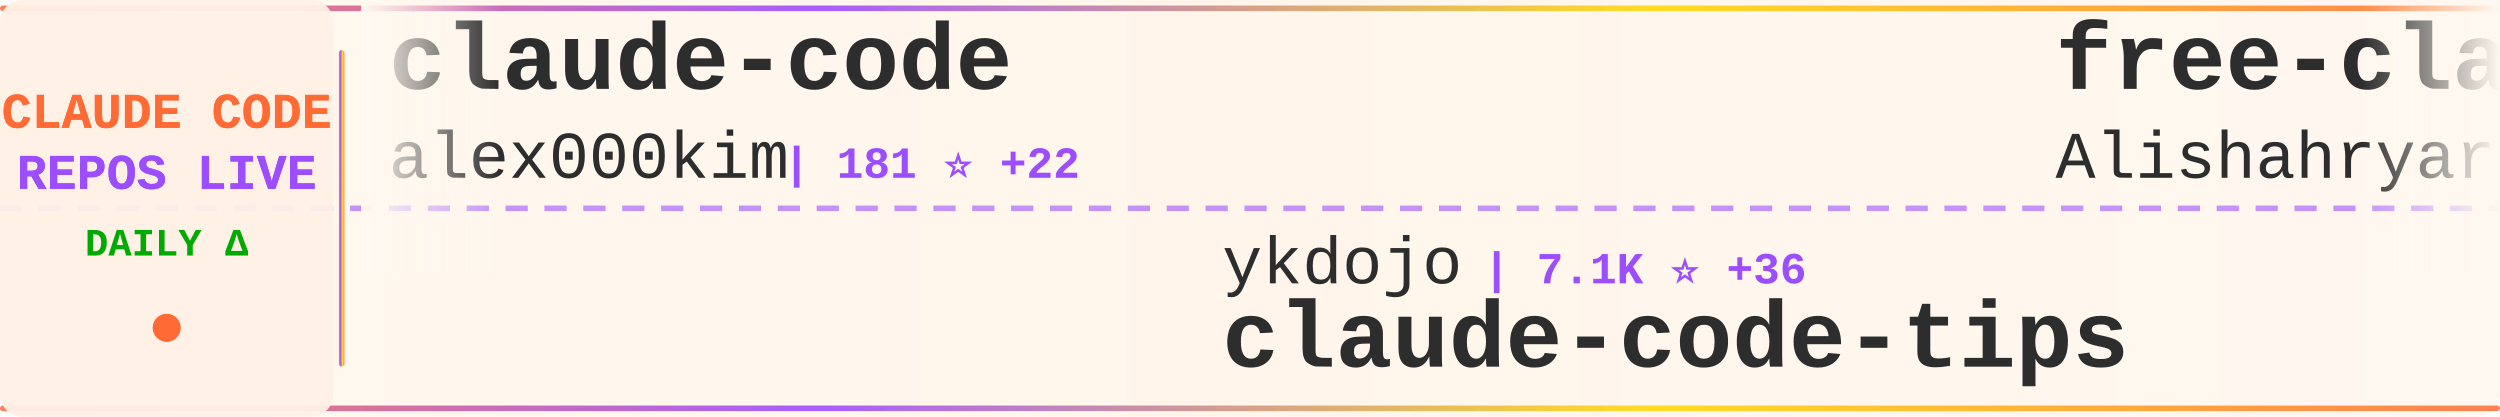
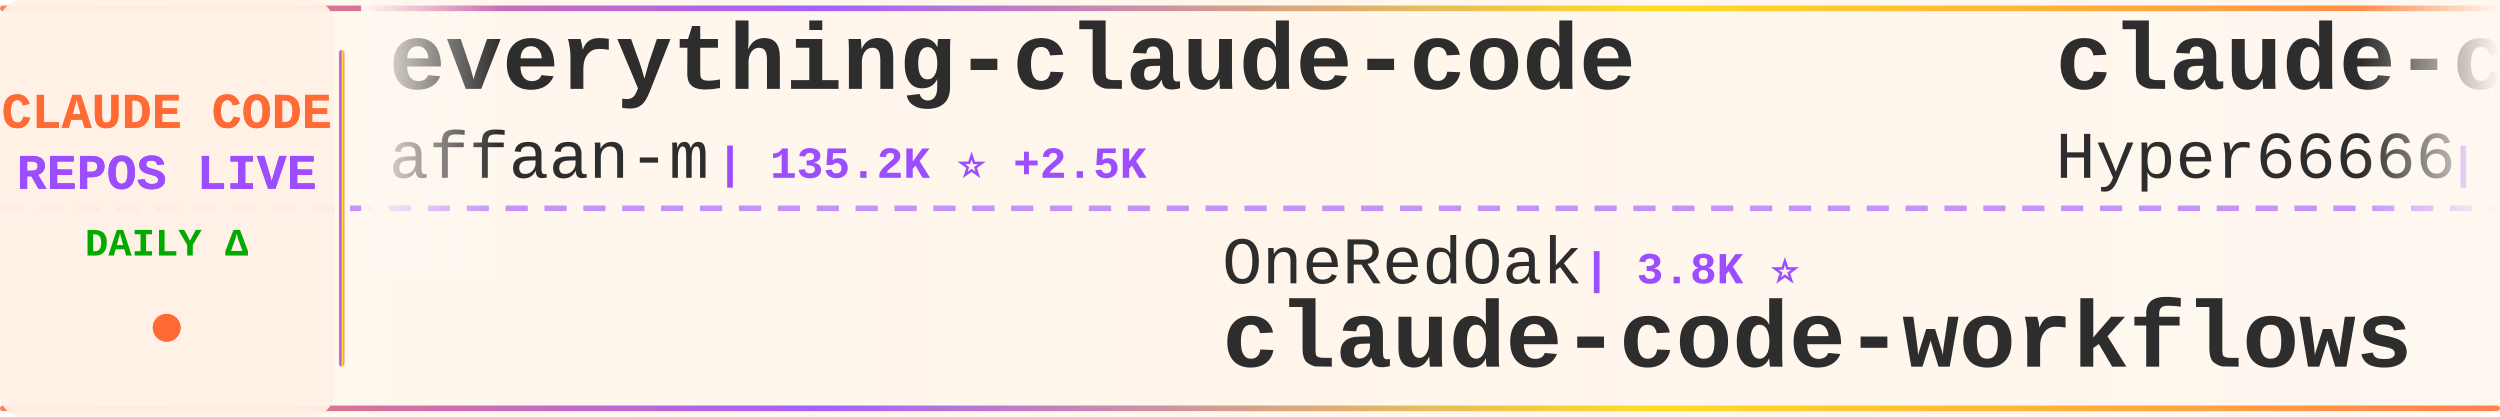
<svg xmlns="http://www.w3.org/2000/svg" width="900" height="150">
  <defs>
    <linearGradient id="tickerBg" x1="0%" y1="0%" x2="100%" y2="0%">
      <stop offset="0%" style="stop-color:#fff8f0;stop-opacity:0.98" />
      <stop offset="50%" style="stop-color:#fff5eb;stop-opacity:1" />
      <stop offset="100%" style="stop-color:#fff8f0;stop-opacity:0.98" />
    </linearGradient>
    <linearGradient id="borderGrad" x1="0%" y1="0%" x2="100%" y2="0%">
      <stop offset="0%" style="stop-color:#FF6B35;stop-opacity:0.85">
        <animate attributeName="stop-opacity" values="0.85;1;0.85" dur="2s" repeatCount="indefinite" />
      </stop>
      <stop offset="33%" style="stop-color:#9C4EFF;stop-opacity:0.9">
        <animate attributeName="stop-opacity" values="0.9;1;0.9" dur="2.2s" repeatCount="indefinite" />
      </stop>
      <stop offset="66%" style="stop-color:#FFD700;stop-opacity:0.85">
        <animate attributeName="stop-opacity" values="0.85;1;0.85" dur="1.8s" repeatCount="indefinite" />
      </stop>
      <stop offset="100%" style="stop-color:#FF6B35;stop-opacity:0.85">
        <animate attributeName="stop-opacity" values="0.85;1;0.85" dur="2s" repeatCount="indefinite" />
      </stop>
    </linearGradient>
    <filter id="textGlow">
      <feGaussianBlur stdDeviation="0.15" result="coloredBlur" />
      <feMerge>
        <feMergeNode in="coloredBlur" />
        <feMergeNode in="SourceGraphic" />
      </feMerge>
    </filter>
    <filter id="metricGlow">
      <feGaussianBlur stdDeviation="0.2" result="coloredBlur" />
      <feMerge>
        <feMergeNode in="coloredBlur" />
        <feMergeNode in="SourceGraphic" />
      </feMerge>
    </filter>
    <linearGradient id="leftFade" x1="0%" y1="0%" x2="100%" y2="0%">
      <stop offset="0%" style="stop-color:#fff8f0;stop-opacity:1" />
      <stop offset="100%" style="stop-color:#fff8f0;stop-opacity:0" />
    </linearGradient>
    <linearGradient id="rightFade" x1="0%" y1="0%" x2="100%" y2="0%">
      <stop offset="0%" style="stop-color:#fff8f0;stop-opacity:0" />
      <stop offset="100%" style="stop-color:#fff8f0;stop-opacity:1" />
    </linearGradient>
  </defs>
  <rect width="900" height="150" fill="url(#tickerBg)" rx="8" />
  <rect x="0" y="2" width="900" height="2" fill="url(#borderGrad)" rx="1" />
  <rect x="0" y="146" width="900" height="2" fill="url(#borderGrad)" rx="1" />
  <line x1="0" y1="75" x2="900" y2="75" stroke="#9C4EFF" stroke-width="2" stroke-dasharray="8 6" opacity="0.6" />
  <rect x="0" y="0" width="120" height="150" fill="#fff0e6" opacity="0.95" rx="8" />
  <text x="60" y="46" font-family="'Courier New', monospace" font-size="18" font-weight="bold" fill="#FF6B35" text-anchor="middle" filter="url(#textGlow)">
    CLAUDE CODE
  </text>
  <text x="60" y="68" font-family="'Courier New', monospace" font-size="18" font-weight="bold" fill="#9C4EFF" text-anchor="middle" filter="url(#textGlow)">
    REPOS LIVE
  </text>
  <text x="60" y="92" font-family="'Courier New', monospace" font-size="14" font-weight="bold" fill="#00aa00" text-anchor="middle">
    DAILY Δ
  </text>
  <circle cx="60" cy="118" r="5" fill="#FF6B35" filter="url(#metricGlow)">
    <animate attributeName="r" values="4;6;4" dur="1.5s" repeatCount="indefinite" />
    <animate attributeName="opacity" values="0.6;1;0.6" dur="1.5s" repeatCount="indefinite" />
  </circle>
  <rect x="122" y="18" width="2" height="114" fill="url(#borderGrad)" rx="1" />
  <clipPath id="tickerClip">
    <rect x="130" y="0" width="770" height="150" />
  </clipPath>
  <g clip-path="url(#tickerClip)">
    <g id="tickerItems">
      <animateTransform attributeName="transform" attributeType="XML" type="translate" from="0 0" to="-3000 0" dur="54s" repeatCount="indefinite" />
      <g transform="translate(0, 0)">
-         <text x="140" y="32" font-family="'Courier New', monospace" font-size="34" font-weight="bold" fill="#2d2d2d">claude-code</text>
-         <text x="140" y="64" font-family="'Courier New', monospace" font-size="24" font-weight="normal" fill="#2d2d2d" opacity="1.0">alex000kim</text>
-         <text x="282" y="64" font-family="'Courier New', monospace" font-size="16" font-weight="bold" fill="#9C4EFF"> | 181 ⭐ +22</text>
+         <text x="140" y="32" font-family="'Courier New', monospace" font-size="34" font-weight="bold" fill="#2d2d2d">everything-claude-code</text>
+         <text x="140" y="64" font-family="'Courier New', monospace" font-size="24" font-weight="normal" fill="#2d2d2d" opacity="1.0">affaan-m</text>
+         <text x="258" y="64" font-family="'Courier New', monospace" font-size="16" font-weight="bold" fill="#9C4EFF"> | 135.2K ⭐ +2.5K</text>
      </g>
      <g transform="translate(300, 0)">
-         <text x="140" y="102" font-family="'Courier New', monospace" font-size="24" font-weight="normal" fill="#2d2d2d" opacity="1.0">ykdojo</text>
-         <text x="234" y="102" font-family="'Courier New', monospace" font-size="16" font-weight="bold" fill="#9C4EFF"> | 7.1K ⭐ +36</text>
-         <text x="140" y="132" font-family="'Courier New', monospace" font-size="34" font-weight="bold" fill="#2d2d2d">claude-code-tips</text>
+         <text x="140" y="102" font-family="'Courier New', monospace" font-size="24" font-weight="normal" fill="#2d2d2d" opacity="1.0">OneRedOak</text>
+         <text x="270" y="102" font-family="'Courier New', monospace" font-size="16" font-weight="bold" fill="#9C4EFF"> | 3.8K ⭐</text>
+         <text x="140" y="132" font-family="'Courier New', monospace" font-size="34" font-weight="bold" fill="#2d2d2d">claude-code-workflows</text>
      </g>
      <g transform="translate(600, 0)">
-         <text x="140" y="32" font-family="'Courier New', monospace" font-size="34" font-weight="bold" fill="#2d2d2d">free-claude-code</text>
-         <text x="140" y="64" font-family="'Courier New', monospace" font-size="24" font-weight="normal" fill="#2d2d2d" opacity="1.0">Alishahryar1</text>
-         <text x="306" y="64" font-family="'Courier New', monospace" font-size="16" font-weight="bold" fill="#9C4EFF"> | 1.4K ⭐ +65</text>
+         <text x="140" y="32" font-family="'Courier New', monospace" font-size="34" font-weight="bold" fill="#2d2d2d">claude-code-sourcemap</text>
+         <text x="140" y="64" font-family="'Courier New', monospace" font-size="24" font-weight="normal" fill="#2d2d2d" opacity="1.0">Hyper66666</text>
+         <text x="282" y="64" font-family="'Courier New', monospace" font-size="16" font-weight="bold" fill="#9C4EFF"> | 188 ⭐ +4</text>
      </g>
      <g transform="translate(900, 0)">
-         <text x="140" y="102" font-family="'Courier New', monospace" font-size="24" font-weight="normal" fill="#2d2d2d" opacity="1.0">shareAI-lab</text>
-         <text x="294" y="102" font-family="'Courier New', monospace" font-size="16" font-weight="bold" fill="#9C4EFF"> | 47.5K ⭐ +747</text>
-         <text x="140" y="132" font-family="'Courier New', monospace" font-size="34" font-weight="bold" fill="#2d2d2d">learn-claude-code</text>
+         <text x="140" y="102" font-family="'Courier New', monospace" font-size="24" font-weight="normal" fill="#2d2d2d" opacity="1.0">Maciek-roboblog</text>
+         <text x="342" y="102" font-family="'Courier New', monospace" font-size="16" font-weight="bold" fill="#9C4EFF"> | 7.3K ⭐ +25</text>
+         <text x="140" y="132" font-family="'Courier New', monospace" font-size="34" font-weight="bold" fill="#2d2d2d">Claude-Code-Usage-Monito...</text>
      </g>
      <g transform="translate(1200, 0)">
-         <text x="140" y="32" font-family="'Courier New', monospace" font-size="34" font-weight="bold" fill="#2d2d2d">claude-code-proxy</text>
-         <text x="140" y="64" font-family="'Courier New', monospace" font-size="24" font-weight="normal" fill="#2d2d2d" opacity="1.0">1rgs</text>
-         <text x="210" y="64" font-family="'Courier New', monospace" font-size="16" font-weight="bold" fill="#9C4EFF"> | 3.4K ⭐ +5</text>
+         <text x="140" y="32" font-family="'Courier New', monospace" font-size="34" font-weight="bold" fill="#2d2d2d">claude_code_bridge</text>
+         <text x="140" y="64" font-family="'Courier New', monospace" font-size="24" font-weight="normal" fill="#2d2d2d" opacity="1.0">bfly123</text>
+         <text x="246" y="64" font-family="'Courier New', monospace" font-size="16" font-weight="bold" fill="#9C4EFF"> | 2.1K ⭐ +21</text>
      </g>
      <g transform="translate(1500, 0)">
-         <text x="140" y="102" font-family="'Courier New', monospace" font-size="24" font-weight="normal" fill="#2d2d2d" opacity="1.0">chauncygu</text>
-         <text x="270" y="102" font-family="'Courier New', monospace" font-size="16" font-weight="bold" fill="#9C4EFF"> | 1.2K ⭐ +325</text>
-         <text x="140" y="132" font-family="'Courier New', monospace" font-size="34" font-weight="bold" fill="#2d2d2d">collection-claude-code-s...</text>
+         <text x="140" y="102" font-family="'Courier New', monospace" font-size="24" font-weight="normal" fill="#2d2d2d" opacity="1.0">Donchitos</text>
+         <text x="270" y="102" font-family="'Courier New', monospace" font-size="16" font-weight="bold" fill="#9C4EFF"> | 8.0K ⭐ +114</text>
+         <text x="140" y="132" font-family="'Courier New', monospace" font-size="34" font-weight="bold" fill="#2d2d2d">Claude-Code-Game-Studios</text>
      </g>
      <g transform="translate(1800, 0)">
+         <text x="140" y="32" font-family="'Courier New', monospace" font-size="34" font-weight="bold" fill="#2d2d2d">claude-code-templates</text>
+         <text x="140" y="64" font-family="'Courier New', monospace" font-size="24" font-weight="normal" fill="#2d2d2d" opacity="1.0">davila7</text>
+         <text x="246" y="64" font-family="'Courier New', monospace" font-size="16" font-weight="bold" fill="#9C4EFF"> | 24.1K ⭐ +71</text>
+       </g>
+       <g transform="translate(2100, 0)">
+         <text x="140" y="102" font-family="'Courier New', monospace" font-size="24" font-weight="normal" fill="#2d2d2d" opacity="1.0">siteboon</text>
+         <text x="258" y="102" font-family="'Courier New', monospace" font-size="16" font-weight="bold" fill="#9C4EFF"> | 9.4K ⭐ +52</text>
+         <text x="140" y="132" font-family="'Courier New', monospace" font-size="34" font-weight="bold" fill="#2d2d2d">claudecodeui</text>
+       </g>
+       <g transform="translate(2400, 0)">
+         <text x="140" y="32" font-family="'Courier New', monospace" font-size="34" font-weight="bold" fill="#2d2d2d">claude-code-prompts</text>
+         <text x="140" y="64" font-family="'Courier New', monospace" font-size="24" font-weight="normal" fill="#2d2d2d" opacity="1.0">repowise-dev</text>
+         <text x="306" y="64" font-family="'Courier New', monospace" font-size="16" font-weight="bold" fill="#9C4EFF"> | 615 ⭐ +164</text>
+       </g>
+       <g transform="translate(2700, 0)">
+         <text x="140" y="102" font-family="'Courier New', monospace" font-size="24" font-weight="normal" fill="#2d2d2d" opacity="1.0">pengchengneo</text>
+         <text x="306" y="102" font-family="'Courier New', monospace" font-size="16" font-weight="bold" fill="#9C4EFF"> | 897 ⭐ +56</text>
+         <text x="140" y="132" font-family="'Courier New', monospace" font-size="34" font-weight="bold" fill="#2d2d2d">Claude-Code</text>
+       </g>
+       <g transform="translate(3000, 0)">
        <text x="140" y="32" font-family="'Courier New', monospace" font-size="34" font-weight="bold" fill="#2d2d2d">everything-claude-code</text>
        <text x="140" y="64" font-family="'Courier New', monospace" font-size="24" font-weight="normal" fill="#2d2d2d" opacity="1.0">affaan-m</text>
-         <text x="258" y="64" font-family="'Courier New', monospace" font-size="16" font-weight="bold" fill="#9C4EFF"> | 134.4K ⭐ +2.4K</text>
-       </g>
-       <g transform="translate(2100, 0)">
-         <text x="140" y="102" font-family="'Courier New', monospace" font-size="24" font-weight="normal" fill="#2d2d2d" opacity="1.0">Yuyz0112</text>
-         <text x="258" y="102" font-family="'Courier New', monospace" font-size="16" font-weight="bold" fill="#9C4EFF"> | 2.3K ⭐ +9</text>
-         <text x="140" y="132" font-family="'Courier New', monospace" font-size="34" font-weight="bold" fill="#2d2d2d">claude-code-reverse</text>
-       </g>
-       <g transform="translate(2400, 0)">
-         <text x="140" y="32" font-family="'Courier New', monospace" font-size="34" font-weight="bold" fill="#2d2d2d">claude-code</text>
-         <text x="140" y="64" font-family="'Courier New', monospace" font-size="24" font-weight="normal" fill="#2d2d2d" opacity="1.0">claude-code-best</text>
-         <text x="354" y="64" font-family="'Courier New', monospace" font-size="16" font-weight="bold" fill="#9C4EFF"> | 11.9K ⭐ +3.1K</text>
-       </g>
-       <g transform="translate(2700, 0)">
-         <text x="140" y="102" font-family="'Courier New', monospace" font-size="24" font-weight="normal" fill="#2d2d2d" opacity="1.0">ponponon</text>
-         <text x="258" y="102" font-family="'Courier New', monospace" font-size="16" font-weight="bold" fill="#9C4EFF"> | 1.8K ⭐ +381</text>
-         <text x="140" y="132" font-family="'Courier New', monospace" font-size="34" font-weight="bold" fill="#2d2d2d">claude_code_src</text>
-       </g>
-       <g transform="translate(3000, 0)">
-         <text x="140" y="32" font-family="'Courier New', monospace" font-size="34" font-weight="bold" fill="#2d2d2d">claude-code</text>
-         <text x="140" y="64" font-family="'Courier New', monospace" font-size="24" font-weight="normal" fill="#2d2d2d" opacity="1.0">alex000kim</text>
-         <text x="282" y="64" font-family="'Courier New', monospace" font-size="16" font-weight="bold" fill="#9C4EFF"> | 181 ⭐ +22</text>
+         <text x="258" y="64" font-family="'Courier New', monospace" font-size="16" font-weight="bold" fill="#9C4EFF"> | 135.2K ⭐ +2.5K</text>
      </g>
      <g transform="translate(3300, 0)">
-         <text x="140" y="102" font-family="'Courier New', monospace" font-size="24" font-weight="normal" fill="#2d2d2d" opacity="1.0">ykdojo</text>
-         <text x="234" y="102" font-family="'Courier New', monospace" font-size="16" font-weight="bold" fill="#9C4EFF"> | 7.1K ⭐ +36</text>
-         <text x="140" y="132" font-family="'Courier New', monospace" font-size="34" font-weight="bold" fill="#2d2d2d">claude-code-tips</text>
+         <text x="140" y="102" font-family="'Courier New', monospace" font-size="24" font-weight="normal" fill="#2d2d2d" opacity="1.0">OneRedOak</text>
+         <text x="270" y="102" font-family="'Courier New', monospace" font-size="16" font-weight="bold" fill="#9C4EFF"> | 3.8K ⭐</text>
+         <text x="140" y="132" font-family="'Courier New', monospace" font-size="34" font-weight="bold" fill="#2d2d2d">claude-code-workflows</text>
      </g>
      <g transform="translate(3600, 0)">
-         <text x="140" y="32" font-family="'Courier New', monospace" font-size="34" font-weight="bold" fill="#2d2d2d">free-claude-code</text>
-         <text x="140" y="64" font-family="'Courier New', monospace" font-size="24" font-weight="normal" fill="#2d2d2d" opacity="1.0">Alishahryar1</text>
-         <text x="306" y="64" font-family="'Courier New', monospace" font-size="16" font-weight="bold" fill="#9C4EFF"> | 1.4K ⭐ +65</text>
+         <text x="140" y="32" font-family="'Courier New', monospace" font-size="34" font-weight="bold" fill="#2d2d2d">claude-code-sourcemap</text>
+         <text x="140" y="64" font-family="'Courier New', monospace" font-size="24" font-weight="normal" fill="#2d2d2d" opacity="1.0">Hyper66666</text>
+         <text x="282" y="64" font-family="'Courier New', monospace" font-size="16" font-weight="bold" fill="#9C4EFF"> | 188 ⭐ +4</text>
      </g>
      <g transform="translate(3900, 0)">
-         <text x="140" y="102" font-family="'Courier New', monospace" font-size="24" font-weight="normal" fill="#2d2d2d" opacity="1.0">shareAI-lab</text>
-         <text x="294" y="102" font-family="'Courier New', monospace" font-size="16" font-weight="bold" fill="#9C4EFF"> | 47.5K ⭐ +747</text>
-         <text x="140" y="132" font-family="'Courier New', monospace" font-size="34" font-weight="bold" fill="#2d2d2d">learn-claude-code</text>
+         <text x="140" y="102" font-family="'Courier New', monospace" font-size="24" font-weight="normal" fill="#2d2d2d" opacity="1.0">Maciek-roboblog</text>
+         <text x="342" y="102" font-family="'Courier New', monospace" font-size="16" font-weight="bold" fill="#9C4EFF"> | 7.3K ⭐ +25</text>
+         <text x="140" y="132" font-family="'Courier New', monospace" font-size="34" font-weight="bold" fill="#2d2d2d">Claude-Code-Usage-Monito...</text>
      </g>
    </g>
  </g>
  <rect x="130" y="0" width="50" height="100" fill="url(#leftFade)" />
  <rect x="850" y="0" width="50" height="100" fill="url(#rightFade)" />
</svg>
